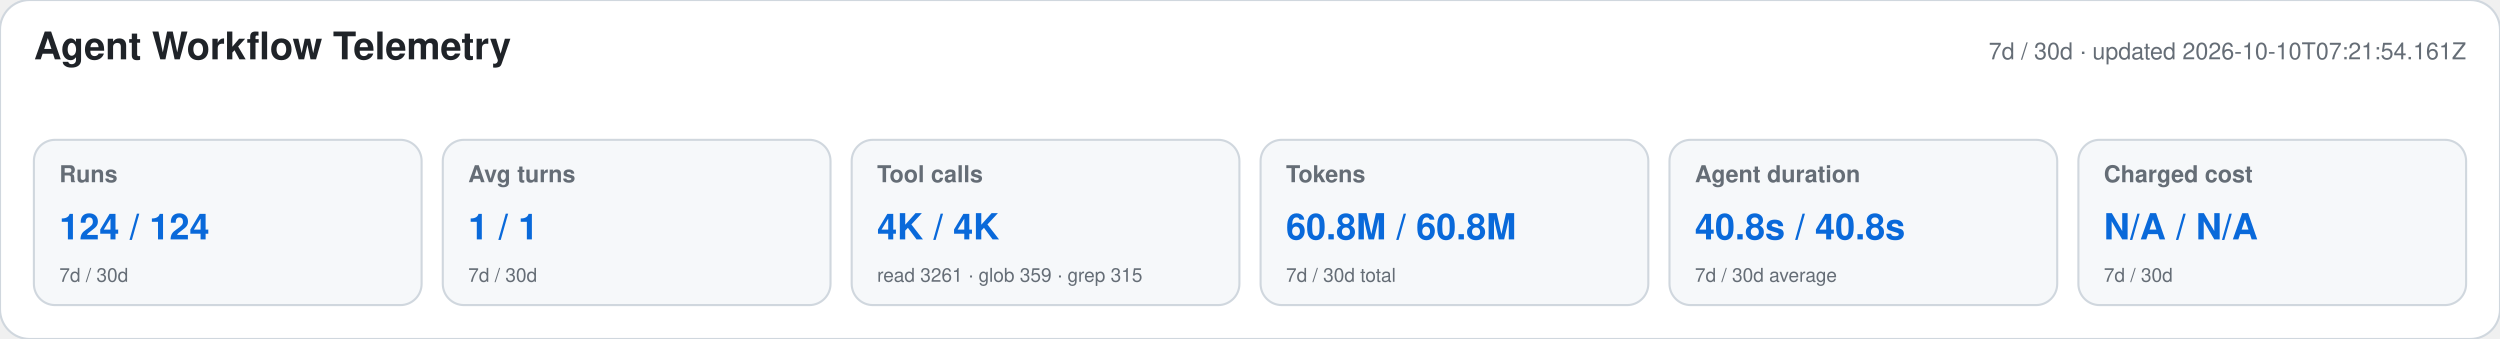
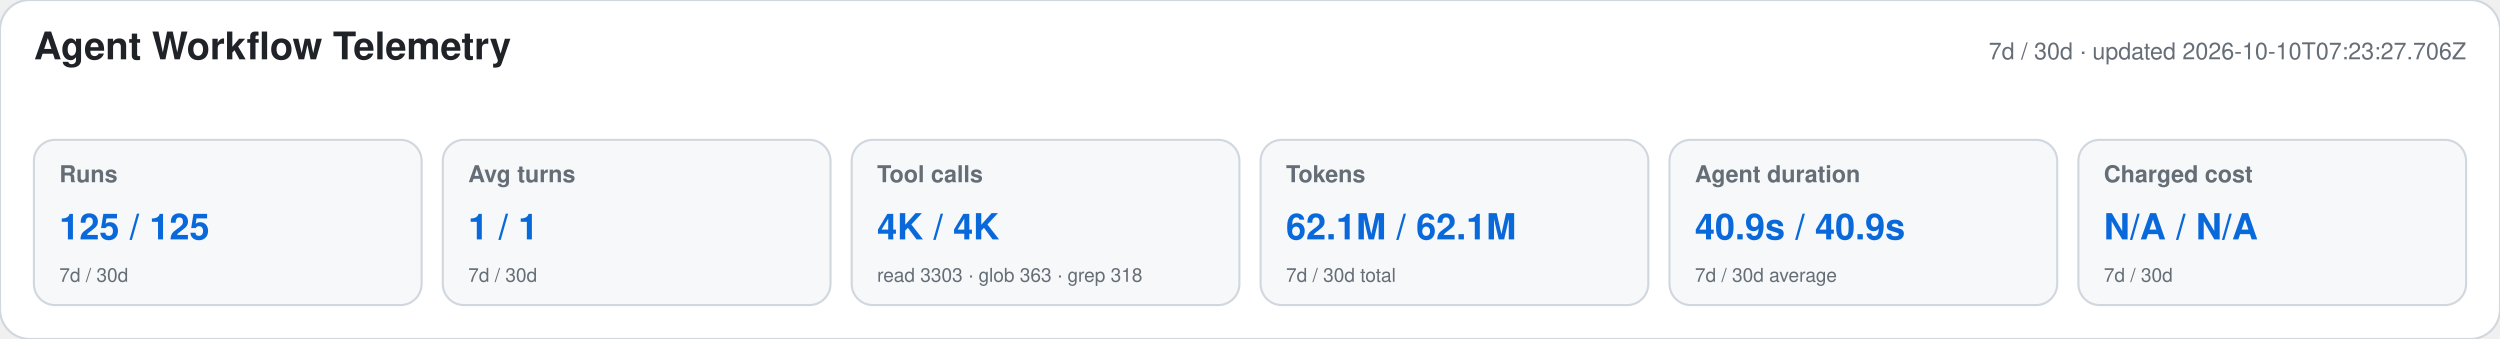
<svg xmlns="http://www.w3.org/2000/svg" width="1180" height="160" viewBox="0 0 1180 160" role="img" aria-labelledby="title desc">
  <style>text{font-family:-apple-system,BlinkMacSystemFont,"Segoe UI",Helvetica,Arial,sans-serif}.heading{font-size:18px;font-weight:650;fill:#1f2328}.meta,.label,.secondary{fill:#656d76}.meta,.label{font-size:11px}.label{font-weight:600}.primary{font-size:17px;font-weight:700;fill:#0969da}.secondary{font-size:9px}</style>
  <rect width="1180" height="160" rx="14" fill="#ffffff" stroke="#d0d7de" />
  <text x="16" y="28" class="heading">Agent Workflow Telemetry</text>
-   <text x="1164" y="28" text-anchor="end" class="meta">7d / 30d · updated 2026-10-10T07:21:54.161Z</text>
+   <text x="1164" y="28" text-anchor="end" class="meta">7d / 30d · updated 2026-10-10T07:23:27.706Z</text>
  <g>
    <rect x="16" y="66" width="183" height="78" rx="10" fill="#f6f8fa" stroke="#d0d7de" />
    <text x="28" y="86" class="label">Runs</text>
-     <text x="28" y="113" class="primary">124 / 124</text>
+     <text x="28" y="113" class="primary">125 / 125</text>
    <text x="28" y="133" class="secondary">7d / 30d</text>
  </g>
  <g>
    <rect x="209" y="66" width="183" height="78" rx="10" fill="#f6f8fa" stroke="#d0d7de" />
    <text x="221" y="86" class="label">Avg turns</text>
    <text x="221" y="113" class="primary">1 / 1</text>
    <text x="221" y="133" class="secondary">7d / 30d</text>
  </g>
  <g>
    <rect x="402" y="66" width="183" height="78" rx="10" fill="#f6f8fa" stroke="#d0d7de" />
    <text x="414" y="86" class="label">Tool calls</text>
    <text x="414" y="113" class="primary">4K / 4K</text>
-     <text x="414" y="133" class="secondary">read 3261 · glob 359 · grep 315</text>
+     <text x="414" y="133" class="secondary">read 3303 · glob 363 · grep 318</text>
  </g>
  <g>
    <rect x="595" y="66" width="183" height="78" rx="10" fill="#f6f8fa" stroke="#d0d7de" />
    <text x="607" y="86" class="label">Tokens</text>
-     <text x="607" y="113" class="primary">60.8M / 60.8M</text>
+     <text x="607" y="113" class="primary">62.1M / 62.1M</text>
    <text x="607" y="133" class="secondary">7d / 30d total</text>
  </g>
  <g>
    <rect x="788" y="66" width="183" height="78" rx="10" fill="#f6f8fa" stroke="#d0d7de" />
    <text x="800" y="86" class="label">Agent duration</text>
-     <text x="800" y="113" class="primary">40.8s / 40.8s</text>
+     <text x="800" y="113" class="primary">40.9s / 40.9s</text>
    <text x="800" y="133" class="secondary">7d / 30d average</text>
  </g>
  <g>
    <rect x="981" y="66" width="183" height="78" rx="10" fill="#f6f8fa" stroke="#d0d7de" />
    <text x="993" y="86" class="label">Charged cost</text>
    <text x="993" y="113" class="primary">N/A / N/A</text>
    <text x="993" y="133" class="secondary">7d / 30d</text>
  </g>
</svg>
